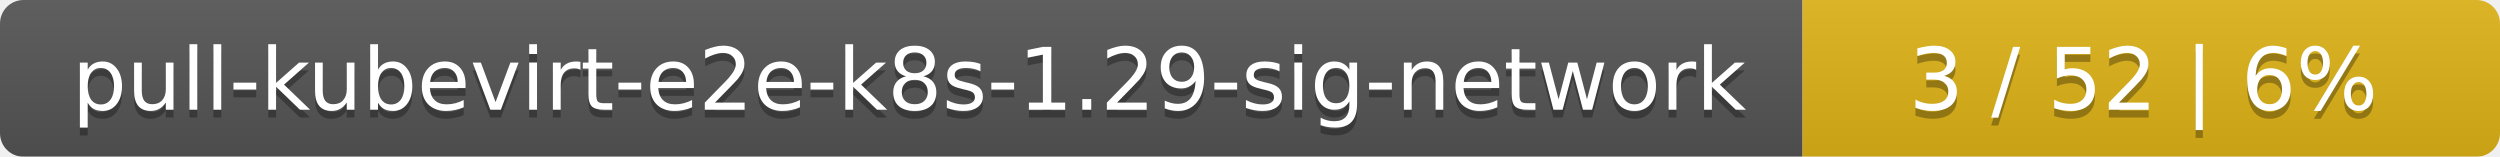
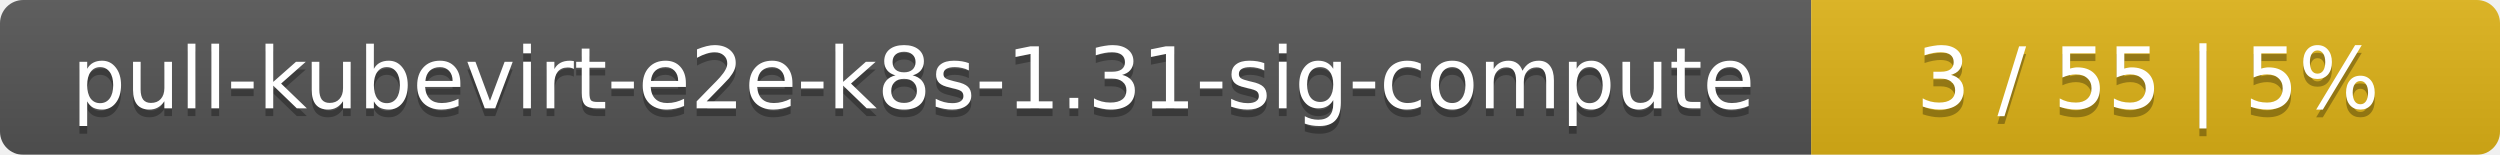
- <svg xmlns="http://www.w3.org/2000/svg" width="319" height="20">
+ <svg xmlns="http://www.w3.org/2000/svg" width="323" height="20">
  <linearGradient id="smooth" x2="0" y2="100%">
    <stop offset="0" stop-color="#bbb" stop-opacity=".1" />
    <stop offset="1" stop-opacity=".1" />
  </linearGradient>
  <mask id="round">
-     <rect width="319" height="20" rx="3" fill="#fff" />
+     <rect width="323" height="20" rx="3" fill="#fff" />
  </mask>
  <g mask="url(#round)">
-     <rect width="230" height="20" fill="#555" />
-     <rect x="230" width="89" height="20" fill="#dfb317" />
-     <rect width="319" height="20" fill="url(#smooth)" />
+     <rect width="234" height="20" fill="#555" />
+     <rect x="234" width="89" height="20" fill="#dfb317" />
+     <rect width="323" height="20" fill="url(#smooth)" />
  </g>
  <g fill="#fff" text-anchor="middle" font-family="DejaVu Sans,Verdana,Geneva,sans-serif" font-size="11">
-     <text x="116" y="15" fill="#010101" fill-opacity=".3">pull-kubevirt-e2e-k8s-1.29-sig-network</text>
-     <text x="116" y="14">pull-kubevirt-e2e-k8s-1.29-sig-network</text>
-     <text x="273.5" y="15" fill="#010101" fill-opacity=".3">3 / 52    |    6%</text>
-     <text x="273.5" y="14">3 / 52    |    6%</text>
+     <text x="118" y="15" fill="#010101" fill-opacity=".3">pull-kubevirt-e2e-k8s-1.31-sig-compute</text>
+     <text x="118" y="14">pull-kubevirt-e2e-k8s-1.31-sig-compute</text>
+     <text x="277.5" y="15" fill="#010101" fill-opacity=".3">3 / 55    |    5%</text>
+     <text x="277.5" y="14">3 / 55    |    5%</text>
  </g>
</svg>
